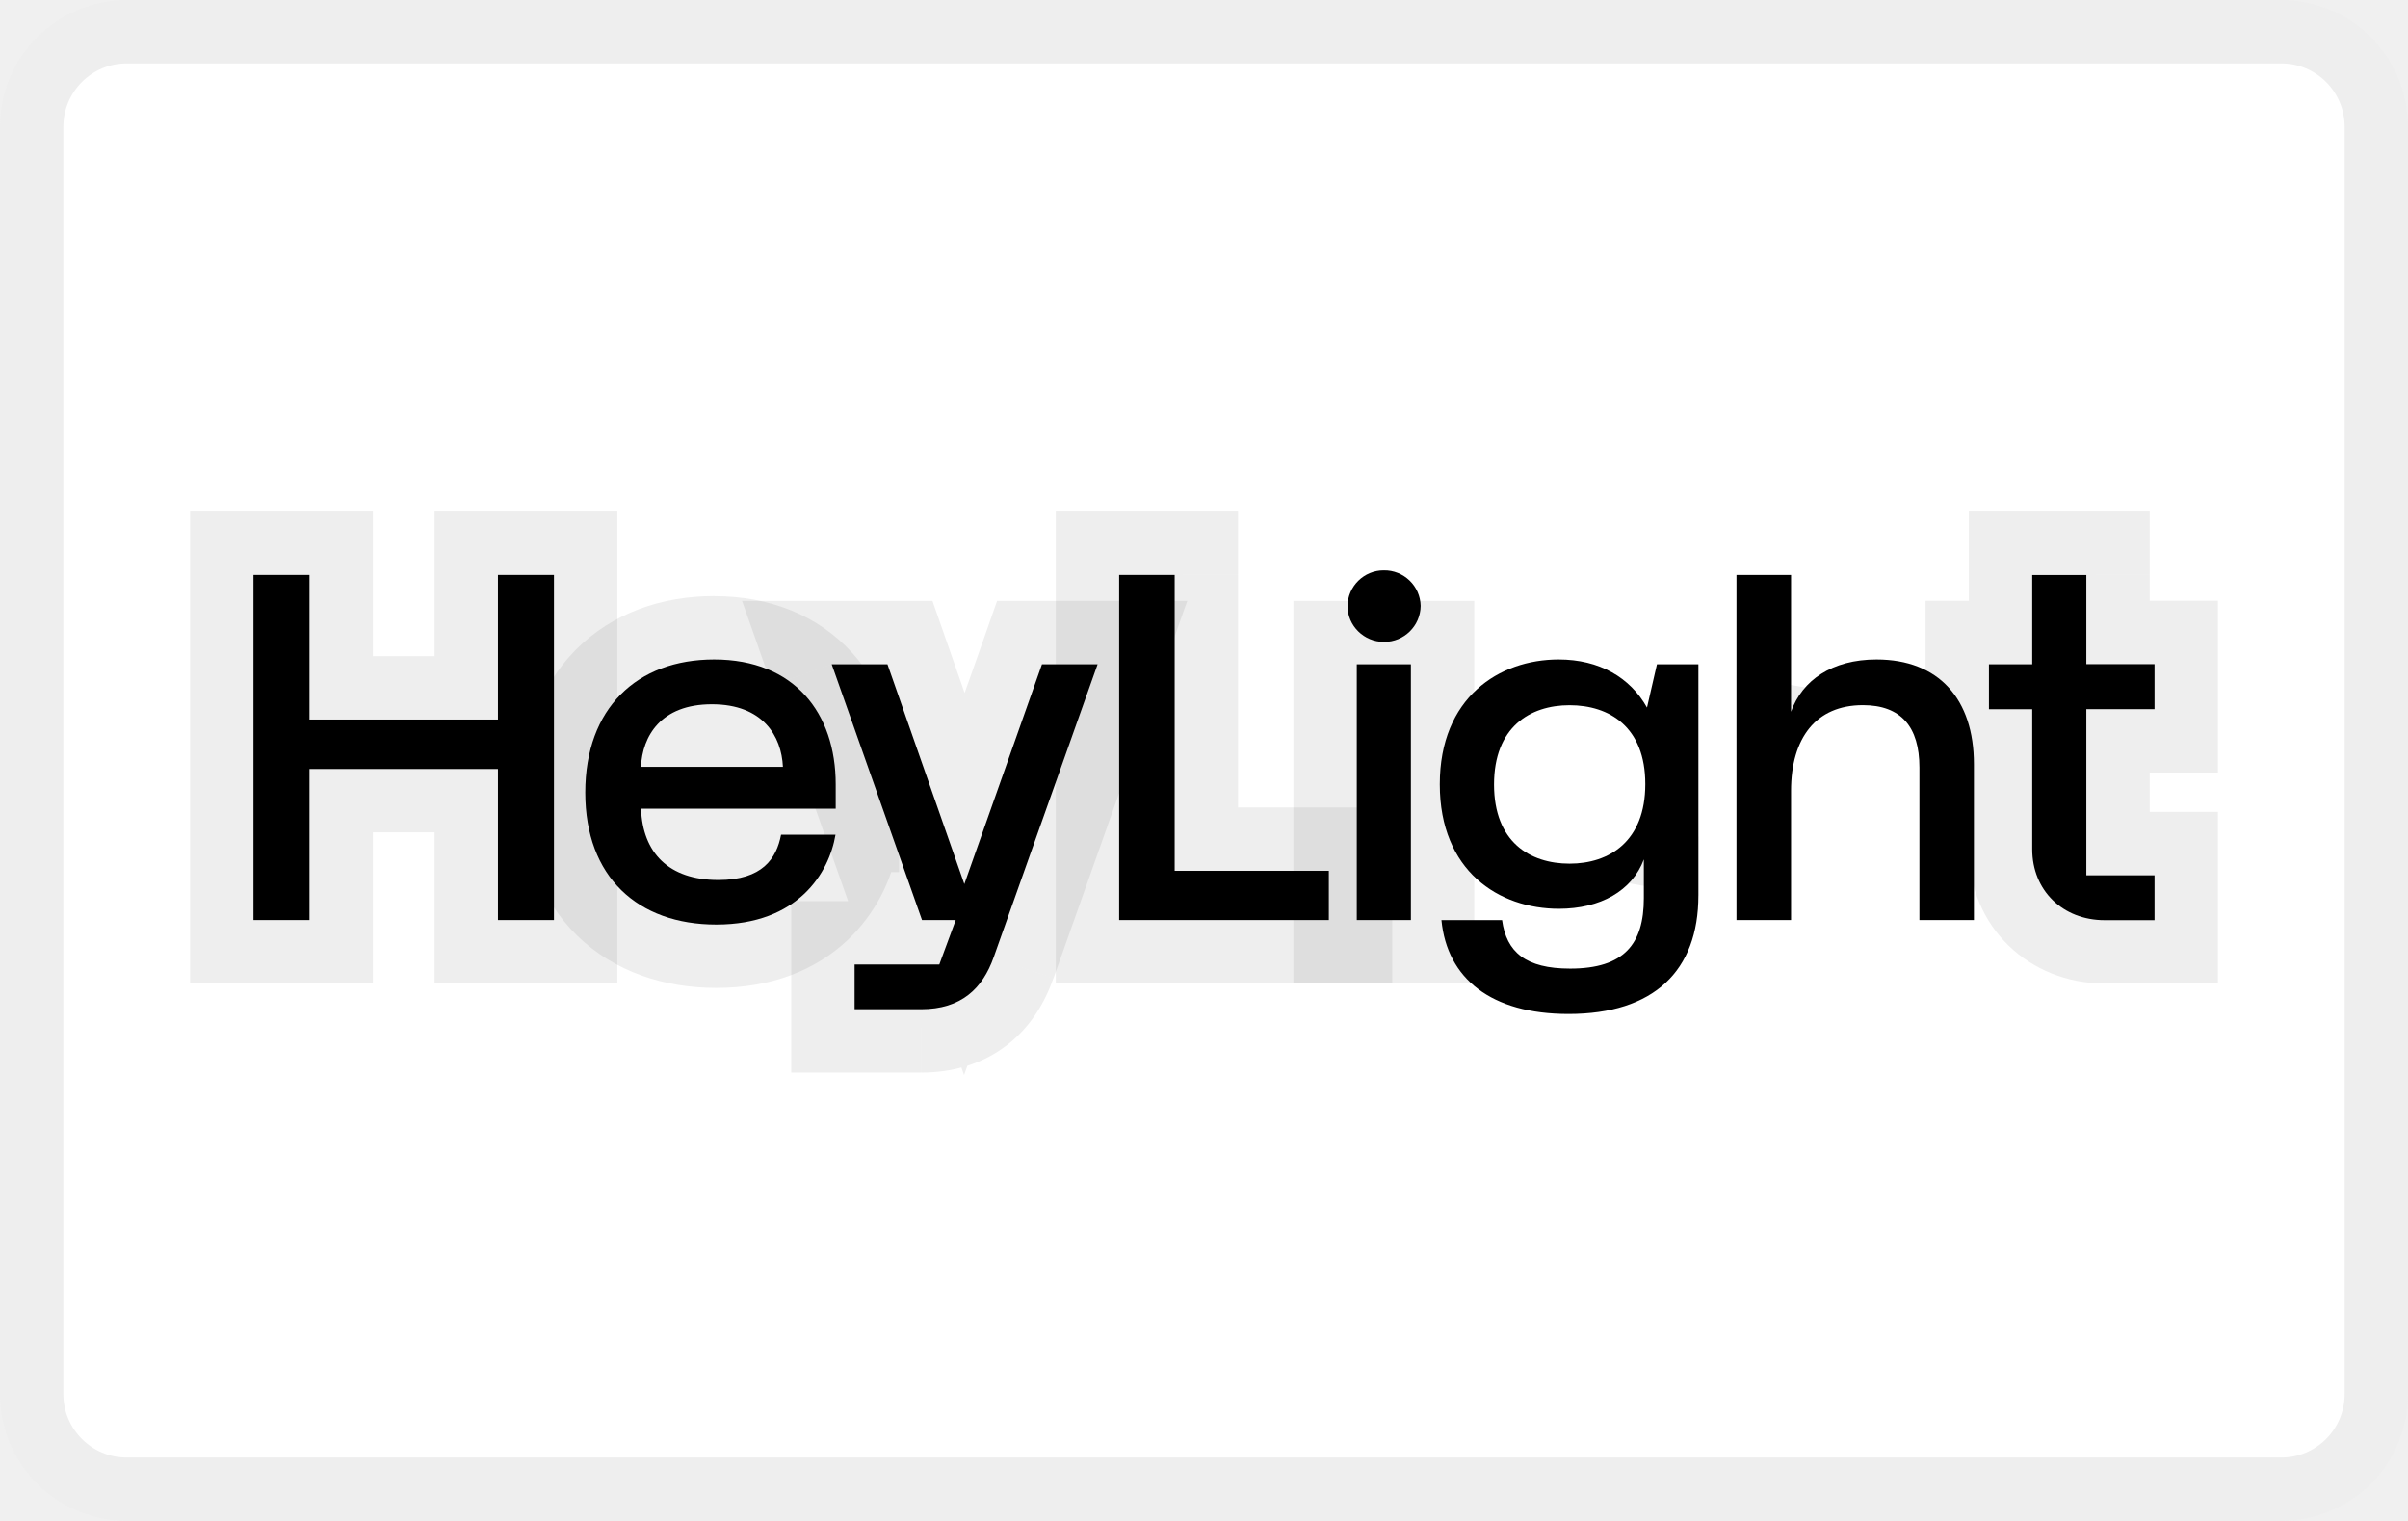
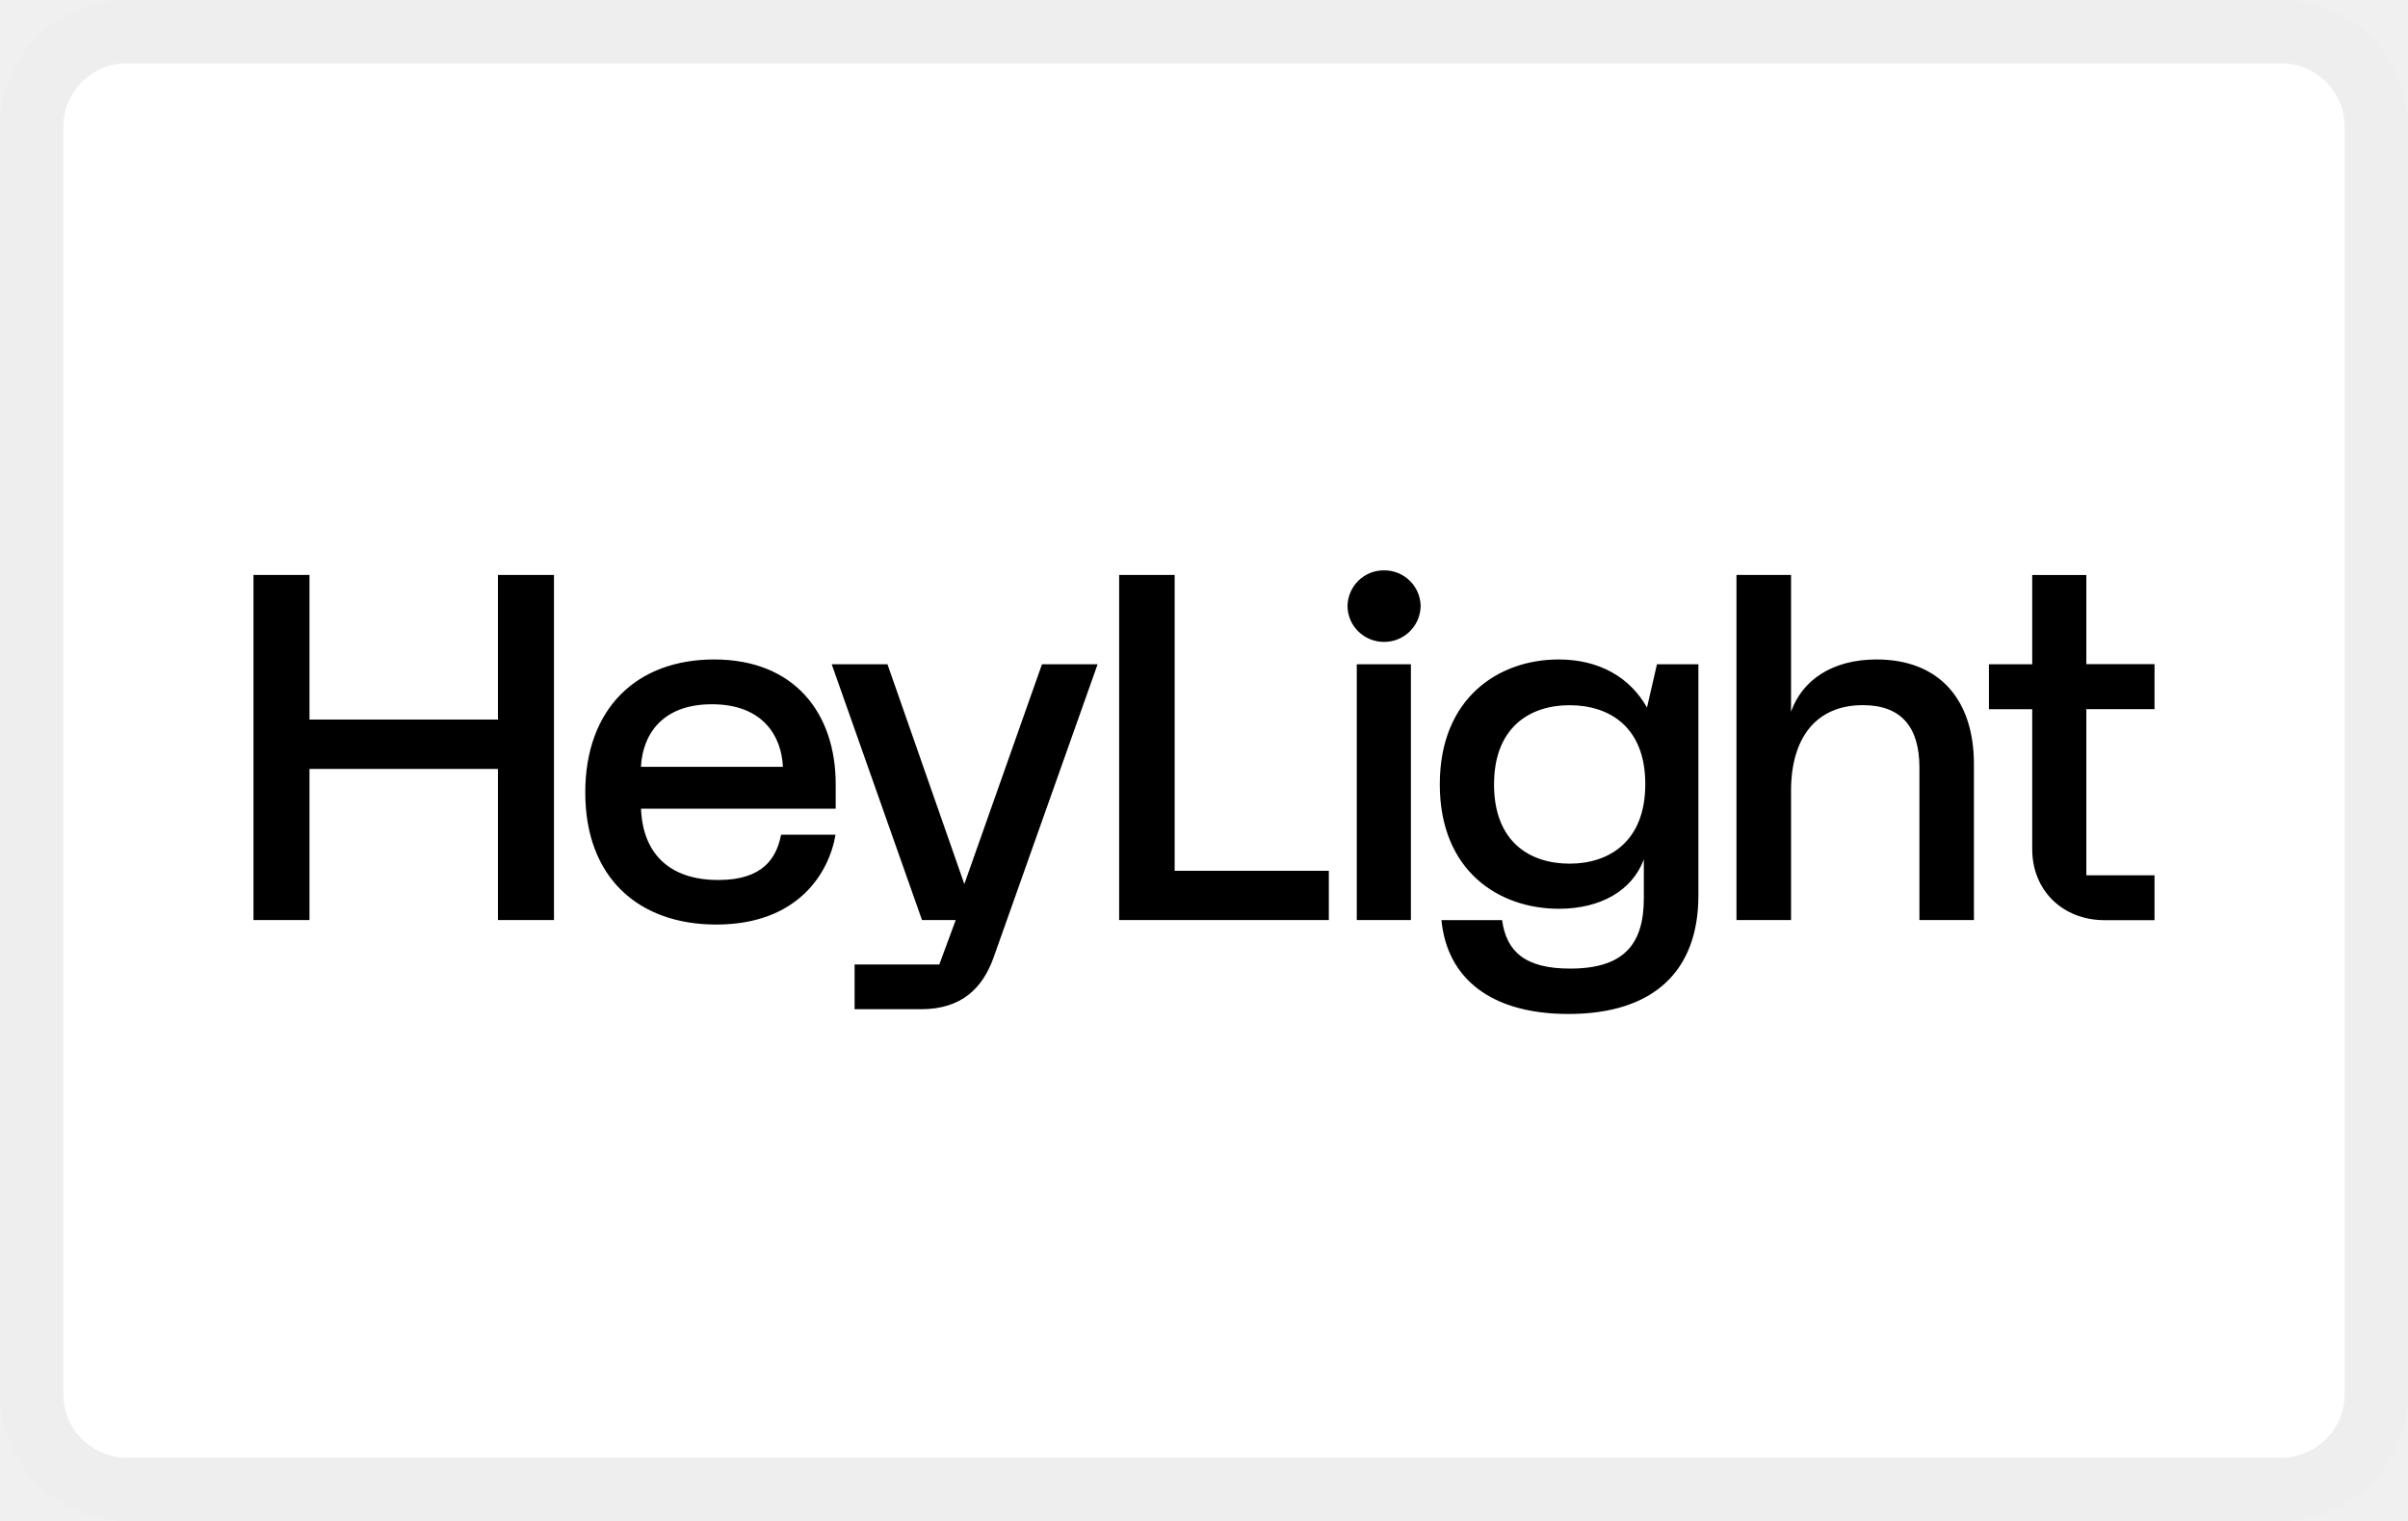
- <svg xmlns="http://www.w3.org/2000/svg" width="38" height="24" viewBox="0 0 38 24" fill="none" role="img" aria-labelledby="pi-heylight">
+ <svg xmlns="http://www.w3.org/2000/svg" width="38" height="24" viewBox="0 0 38 24" fill="none" role="img" aria-labelledby="pi-heylight-red">
  <rect width="38" height="24" rx="2" fill="#fff" />
  <rect x=".5" y=".5" width="37" height="23" rx="1.5" stroke="#000" stroke-opacity=".07" />
-   <mask id="pi-heylight-mask0_923_1106" style="mask-type:luminance" maskUnits="userSpaceOnUse" x="4" y="9" width="30" height="7">
+   <mask id="pi-heylight-mask0_950_562" style="mask-type:luminance" maskUnits="userSpaceOnUse" x="4" y="9" width="30" height="7">
    <path d="M34 9H4v7h30V9z" fill="#fff" />
-     <path d="M4.5 15.5v-6h29v6h-29z" stroke="#fff" />
  </mask>
-   <g mask="url(#mask0_923_1106)">
-     <mask id="pi-heylight-mask1_923_1106" style="mask-type:luminance" maskUnits="userSpaceOnUse" x="4" y="9" width="30" height="7">
+   <g mask="url(#mask0_950_562)">
+     <mask id="pi-heylight-mask1_950_562" style="mask-type:luminance" maskUnits="userSpaceOnUse" x="4" y="9" width="30" height="7">
      <path d="M34 9H4v7h30V9z" fill="#fff" />
-       <path d="M4.5 15.5v-6h29v6h-29z" stroke="#fff" />
    </mask>
-     <g mask="url(#mask1_923_1106)">
-       <mask id="pi-heylight-path-7-inside-1_923_1106" fill="#fff">
-         <path d="M15.218 13.95l-1.213-3.468h-.88l1.425 4.036h.532l-.259.701h-1.337v.706h1.05c.633 0 .97-.327 1.145-.82l1.64-4.623h-.878l-1.225 3.468z" />
-       </mask>
-       <path d="M15.218 13.95l-1.213-3.468h-.88l1.425 4.036h.532l-.259.701h-1.337v.706h1.05c.633 0 .97-.327 1.145-.82l1.64-4.623h-.878l-1.225 3.468z" fill="#000" />
-       <path d="M15.218 13.95l-.944.33.94 2.685.947-2.682-.943-.333zm-1.213-3.468l.944-.33-.234-.67h-.71v1zm-.88 0v-1H11.71l.47 1.333.944-.333zm1.425 4.036l-.943.333.236.667h.707v-1zm.532 0l.938.347.498-1.347h-1.436v1zm-.259.701v1h.697l.241-.653-.938-.347zm-1.337 0v-1h-1v1h1zm0 .706h-1v1h1v-1zm2.195-.82l.942.334-.942-.334zm1.64-4.623l.942.334.473-1.334H17.32v1zm-.878 0v-1h-.708l-.235.667.943.333zm-.281 3.138l-1.213-3.468-1.888.66 1.213 3.468 1.888-.66zm-2.157-4.138h-.88v2h.88v-2zm-1.823 1.333l1.425 4.036 1.886-.666-1.425-4.036-1.886.666zm2.368 4.703h.532v-2h-.532v2zm-.406-1.347l-.26.702 1.877.693.26-.701-1.877-.694zm.679.049h-1.337v2h1.337v-2zm-2.337 1v.705h2v-.706h-2zm1 1.705h1.05v-2h-1.05v2zm1.05 0c.498 0 .967-.133 1.357-.435.38-.294.6-.684.73-1.051l-1.885-.669c-.044.126-.08.147-.07.14.004-.004.005-.002-.008.001a.427.427 0 01-.123.014v2zm2.088-1.486l1.639-4.623-1.885-.668-1.64 4.622 1.886.669zm.696-5.957h-.877v2h.877v-2zm-1.82.667l-1.225 3.468 1.886.666 1.225-3.468-1.886-.666z" fill="#000" fill-opacity=".07" mask="url(#path-7-inside-1_923_1106)" />
-       <path d="M21.838 9a.571.571 0 00-.573.561c0 .314.26.568.573.568a.575.575 0 00.581-.568.573.573 0 00-.581-.561z" fill="#000" />
-       <path d="M21.765 9.561c0-.01.003-.023.019-.038a.078.078 0 01.054-.023c.026 0 .048.01.063.024.015.015.018.028.018.037 0 .028-.026.068-.081.068a.074.074 0 01-.053-.022.064.064 0 01-.02-.046z" stroke="#000" stroke-opacity=".07" />
-       <mask id="pi-heylight-path-11-inside-2_923_1106" fill="#fff">
-         <path d="M22.265 10.482h-.854v4.036h.854v-4.036z" />
-       </mask>
-       <path d="M22.265 10.482h-.854v4.036h.854v-4.036z" fill="#000" />
-       <path d="M22.265 10.482h1v-1h-1v1zm-.854 0v-1h-1v1h1zm0 4.036h-1v1h1v-1zm.854 0v1h1v-1h-1zm0-5.036h-.854v2h.854v-2zm-1.854 1v4.036h2v-4.036h-2zm1 5.036h.854v-2h-.854v2zm1.854-1v-4.036h-2v4.036h2z" fill="#000" fill-opacity=".07" mask="url(#path-11-inside-2_923_1106)" />
-       <mask id="pi-heylight-path-13-inside-3_923_1106" fill="#fff">
-         <path d="M34 11.19v-.71h-1.076V9.073h-.854v1.409h-.683v.709h.683v2.209c0 .652.483 1.12 1.142 1.12H34v-.708h-1.076V11.19H34z" />
-       </mask>
-       <path d="M34 11.19v-.71h-1.076V9.073h-.854v1.409h-.683v.709h.683v2.209c0 .652.483 1.12 1.142 1.12H34v-.708h-1.076V11.19H34z" fill="#000" />
-       <path d="M34 11.19v1h1v-1h-1zm0-.71h1v-1h-1v1zm-1.076 0h-1v1h1v-1zm0-1.408h1v-1h-1v1zm-.854 0v-1h-1v1h1zm0 1.409v1h1v-1h-1zm-.683 0v-1h-1v1h1zm0 .709h-1v1h1v-1zm.683 0h1v-1h-1v1zM34 14.518v1h1v-1h-1zm0-.707h1v-1h-1v1zm-1.076 0h-1v1h1v-1zm0-2.621v-1h-1v1h1zm2.076 0v-.71h-2v.71h2zm-1-1.71h-1.076v2H34v-2zm-.076 1V9.073h-2v1.409h2zm-1-2.408h-.854v2h.854v-2zm-1.854 1v1.409h2V9.072h-2zm1 .409h-.683v2h.683v-2zm-1.683 1v.709h2v-.71h-2zm1 1.709h.683v-2h-.683v2zm-.317-1v2.209h2V11.19h-2zm0 2.209c0 1.227.953 2.12 2.142 2.12v-2c-.089 0-.117-.029-.12-.031a.05.05 0 01-.011-.018.188.188 0 01-.011-.072h-2zm2.142 2.12H34v-2h-.788v2zm1.788-1v-.708h-2v.707h2zm-1-1.708h-1.076v2H34v-2zm-.076 1V11.19h-2v2.621h2zm-1-1.621H34v-2h-1.076v2z" fill="#000" fill-opacity=".07" mask="url(#path-13-inside-3_923_1106)" />
-       <mask id="pi-heylight-path-15-inside-4_923_1106" fill="#fff">
-         <path d="M18.537 9.072h-.876v5.446h3.309v-.777h-2.433V9.073z" />
-       </mask>
-       <path d="M18.537 9.072h-.876v5.446h3.309v-.777h-2.433V9.073z" fill="#000" />
-       <path d="M18.537 9.072h1v-1h-1v1zm-.876 0v-1h-1v1h1zm0 5.446h-1v1h1v-1zm3.309 0v1h1v-1h-1zm0-.777h1v-1h-1v1zm-2.433 0h-1v1h1v-1zm0-5.669h-.876v2h.876v-2zm-1.876 1v5.446h2V9.072h-2zm1 6.446h3.309v-2h-3.31v2zm4.309-1v-.777h-2v.777h2zm-1-1.777h-2.433v2h2.433v-2zm-1.433 1V9.073h-2v4.67h2z" fill="#000" fill-opacity=".07" mask="url(#path-15-inside-4_923_1106)" />
-       <path d="M29.613 10.406c-.702 0-1.175.33-1.349.825V9.072h-.861v5.446h.861v-2.04c0-.833.394-1.351 1.134-1.351.602 0 .892.343.892.983v2.408h.86v-2.46c0-1.028-.556-1.652-1.537-1.652z" fill="#000" />
-       <path d="M27.903 11.639v-.385l.18.031a1.68 1.68 0 00-.18.354z" stroke="#000" stroke-opacity=".07" />
-       <mask id="pi-heylight-path-19-inside-5_923_1106" fill="#fff">
-         <path d="M11.27 10.406c-1.218 0-2.034.77-2.034 2.1 0 1.333.83 2.083 2.068 2.083 1.288 0 1.78-.815 1.881-1.418h-.859c-.073.376-.292.715-.99.715-.784 0-1.194-.43-1.22-1.125h3.072v-.386c0-1.12-.65-1.969-1.919-1.969zM10.115 12.1c.023-.483.312-.987 1.119-.987.807 0 1.099.504 1.121.987h-2.24z" />
-       </mask>
-       <path d="M11.27 10.406c-1.218 0-2.034.77-2.034 2.1 0 1.333.83 2.083 2.068 2.083 1.288 0 1.78-.815 1.881-1.418h-.859c-.073.376-.292.715-.99.715-.784 0-1.194-.43-1.22-1.125h3.072v-.386c0-1.12-.65-1.969-1.919-1.969zM10.115 12.1c.023-.483.312-.987 1.119-.987.807 0 1.099.504 1.121.987h-2.24z" fill="#000" />
-       <path d="M13.185 13.17l.986.167.197-1.166h-1.183v1zm-.859 0v-1h-.825l-.157.81.982.19zm-2.21-.409v-1H9.077l.04 1.038.999-.038zm3.072 0v1h1v-1h-1zm-3.072-.662l-.998-.046-.05 1.046h1.048v-1zm2.24 0v1h1.048l-.049-1.046-.999.046zM11.27 9.406c-.822 0-1.604.264-2.183.847-.578.583-.85 1.38-.85 2.252h2c0-.457.136-.708.27-.843.133-.135.368-.256.763-.256v-2zm-3.033 3.1c0 .878.279 1.678.87 2.257.59.575 1.378.826 2.198.826v-2c-.418 0-.663-.123-.8-.256-.131-.13-.268-.372-.268-.828h-2zm3.068 3.083c.871 0 1.57-.283 2.071-.755a2.676 2.676 0 00.796-1.497l-1.972-.333a.678.678 0 01-.195.374c-.092.087-.283.211-.7.211v2zm1.881-3.418h-.859v2h.86v-2zm-1.84.81c-.007.032-.01.034-.003.019a.284.284 0 01.114-.118l.02-.01a.523.523 0 01-.14.014v2c.507 0 .999-.125 1.386-.462.383-.333.526-.755.586-1.063l-1.964-.38zm-.01-.095c-.211 0-.235-.055-.203-.025.01.01.01.016.006.003a.443.443 0 01-.023-.14l-1.999.075c.02.535.196 1.09.636 1.51.439.417 1.012.577 1.583.577v-2zm-1.22.875h3.073v-2h-3.072v2zm4.073-1v-.386h-2v.386h2zm0-.386c0-.747-.218-1.5-.745-2.078-.54-.592-1.304-.89-2.174-.89v2c.4 0 .594.125.697.238.115.126.222.357.222.73h2zm-3.073-.229a.197.197 0 01.01-.056c.001-.004-.002.006-.016.021-.016.017-.029.022-.024.02a.44.44 0 01.15-.019v-2c-.624 0-1.181.203-1.58.626a2.04 2.04 0 00-.537 1.315l1.997.093zm.12-.034c.098 0 .142.015.15.019.007.002-.005-.002-.02-.018-.015-.015-.018-.025-.016-.02a.186.186 0 01.008.053l1.998-.093a2.038 2.038 0 00-.54-1.317c-.4-.421-.957-.624-1.58-.624v2zm1.121-1.013h-2.24v2h2.24v-2z" fill="#000" fill-opacity=".07" mask="url(#path-19-inside-5_923_1106)" />
-       <mask id="pi-heylight-path-21-inside-6_923_1106" fill="#fff">
-         <path d="M7.858 11.354H4.884V9.072H4v5.446h.884v-2.384h2.974v2.384h.884V9.072h-.884v2.282z" />
-       </mask>
-       <path d="M7.858 11.354H4.884V9.072H4v5.446h.884v-2.384h2.974v2.384h.884V9.072h-.884v2.282z" fill="#000" />
-       <path d="M7.858 11.354v1h1v-1h-1zm-2.974 0h-1v1h1v-1zm0-2.282h1v-1h-1v1zm-.884 0v-1H3v1h1zm0 5.446H3v1h1v-1zm.884 0v1h1v-1h-1zm0-2.384v-1h-1v1h1zm2.974 0h1v-1h-1v1zm0 2.384h-1v1h1v-1zm.884 0v1h1v-1h-1zm0-5.446h1v-1h-1v1zm-.884 0v-1h-1v1h1zm0 1.282H4.884v2h2.974v-2zm-1.974 1V9.072h-2v2.282h2zm-1-3.282H4v2h.884v-2zM3 9.072v5.446h2V9.072H3zm1 6.446h.884v-2H4v2zm1.884-1v-2.384h-2v2.384h2zm-1-1.384h2.974v-2H4.884v2zm1.974-1v2.384h2v-2.384h-2zm1 3.384h.884v-2h-.884v2zm1.884-1V9.072h-2v5.446h2zm-1-6.446h-.884v2h.884v-2zm-1.884 1v2.282h2V9.072h-2z" fill="#000" fill-opacity=".07" mask="url(#path-21-inside-6_923_1106)" />
-       <path d="M25.99 11.164c-.265-.473-.75-.758-1.394-.758-.94 0-1.875.602-1.875 1.97 0 1.37.934 1.964 1.88 1.964.654 0 1.156-.284 1.34-.779v.612c0 .719-.307 1.111-1.163 1.111-.702 0-1.005-.261-1.074-.765h-.957c.09.924.785 1.481 2.005 1.481 1.348 0 2.05-.681 2.05-1.871v-3.647h-.654l-.157.682zm-1.221 2.464c-.628 0-1.192-.345-1.192-1.249 0-.902.564-1.251 1.192-1.251s1.195.342 1.195 1.244c0 .904-.567 1.256-1.195 1.256z" fill="#000" />
-       <path d="M26.124 13.504c.07-.092.13-.194.178-.303v.335l-.178-.032z" stroke="#000" stroke-opacity=".07" />
+     <g mask="url(#mask1_950_562)" fill="#000">
+       <path d="M15.218 13.95l-1.213-3.468h-.88l1.425 4.036h.532l-.259.701h-1.337v.706h1.05c.633 0 .97-.327 1.145-.82l1.64-4.623h-.878l-1.225 3.468zM21.838 9a.571.571 0 00-.573.561c0 .314.26.568.573.568a.575.575 0 00.581-.568.573.573 0 00-.581-.561zM22.265 10.482h-.854v4.036h.854v-4.036zM34 11.19v-.71h-1.076V9.073h-.854v1.409h-.683v.709h.683v2.209c0 .652.483 1.12 1.142 1.12H34v-.708h-1.076V11.19H34zM18.537 9.072h-.876v5.446h3.309v-.777h-2.433V9.073zM29.613 10.406c-.702 0-1.175.33-1.349.825V9.072h-.861v5.446h.861v-2.04c0-.833.394-1.351 1.134-1.351.602 0 .892.343.892.983v2.408h.86v-2.46c0-1.028-.556-1.652-1.537-1.652zM11.27 10.406c-1.218 0-2.034.77-2.034 2.1 0 1.333.83 2.083 2.068 2.083 1.288 0 1.78-.815 1.881-1.418h-.859c-.073.376-.292.715-.99.715-.784 0-1.194-.43-1.22-1.125h3.072v-.386c0-1.12-.65-1.969-1.919-1.969zM10.115 12.1c.023-.483.312-.987 1.119-.987.807 0 1.099.504 1.121.987h-2.24zM7.858 11.354H4.884V9.072H4v5.446h.884v-2.384h2.974v2.384h.884V9.072h-.884v2.282zM25.99 11.164c-.265-.473-.75-.758-1.394-.758-.94 0-1.875.602-1.875 1.97 0 1.37.934 1.964 1.88 1.964.654 0 1.156-.284 1.34-.779v.612c0 .719-.307 1.111-1.163 1.111-.702 0-1.005-.261-1.074-.765h-.957c.09.924.785 1.481 2.005 1.481 1.348 0 2.05-.681 2.05-1.871v-3.647h-.654l-.157.682zm-1.221 2.464c-.628 0-1.192-.345-1.192-1.249 0-.902.564-1.251 1.192-1.251s1.195.342 1.195 1.244c0 .904-.567 1.256-1.195 1.256z" />
    </g>
  </g>
</svg>
